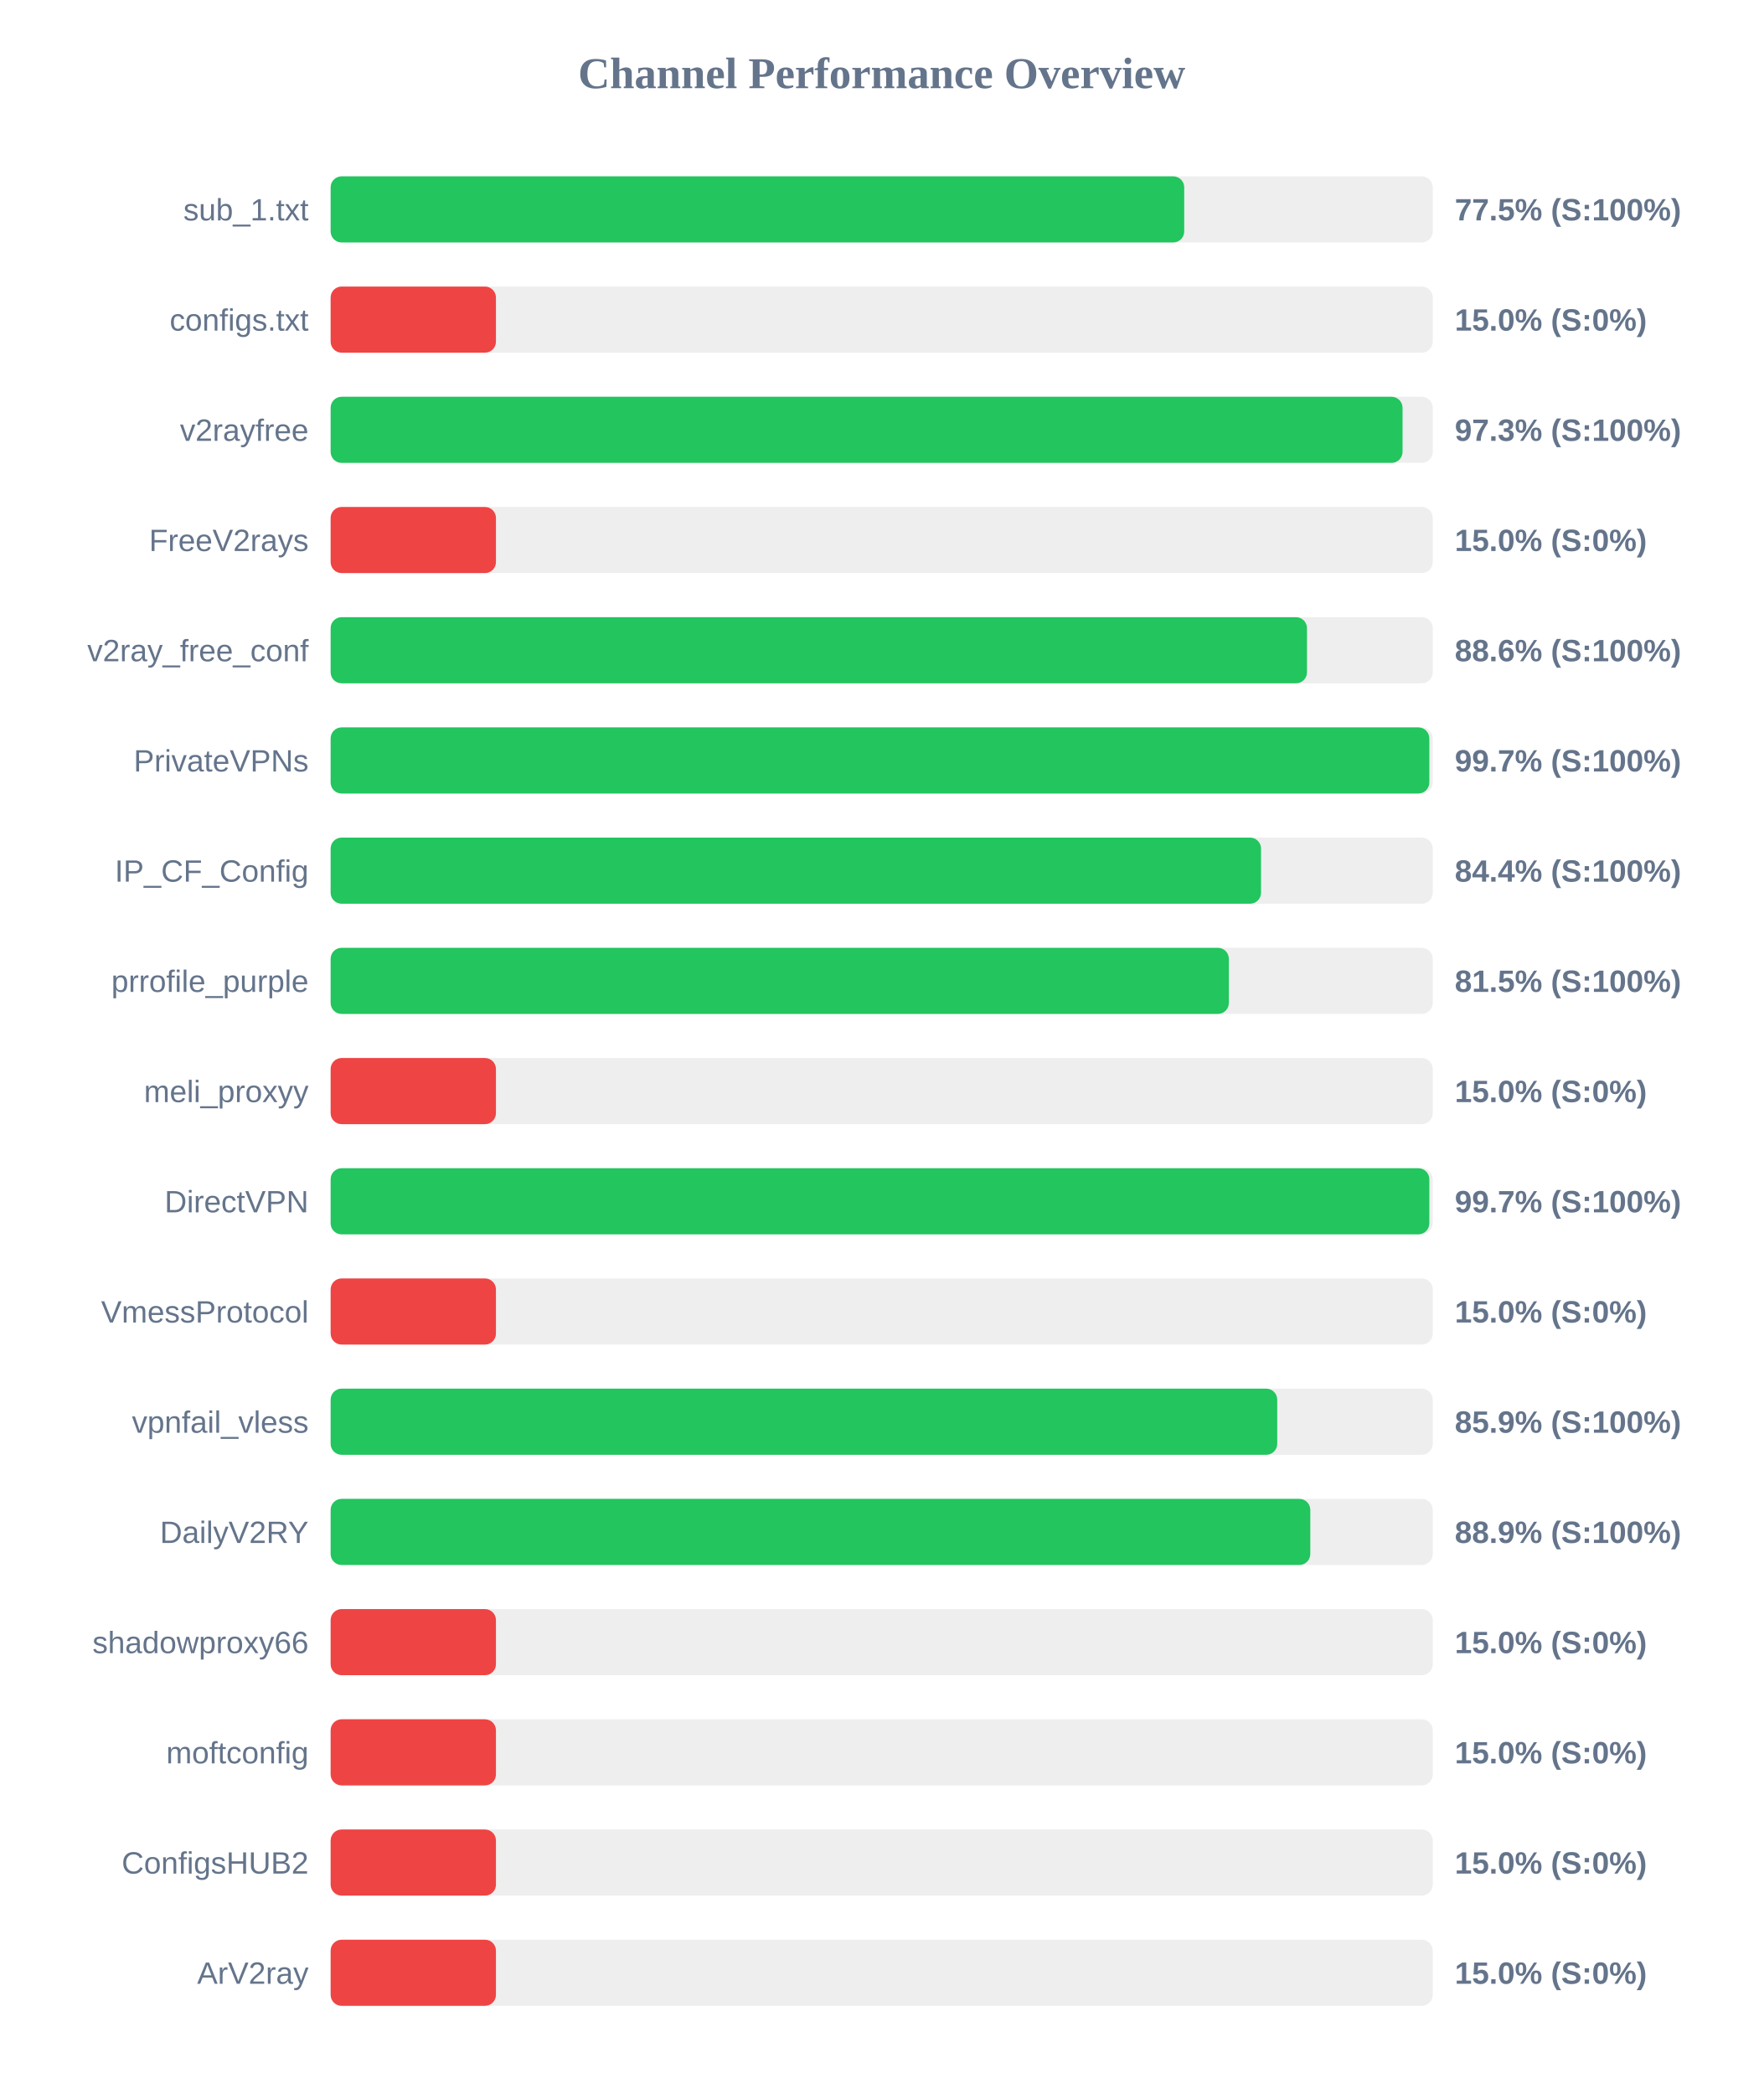
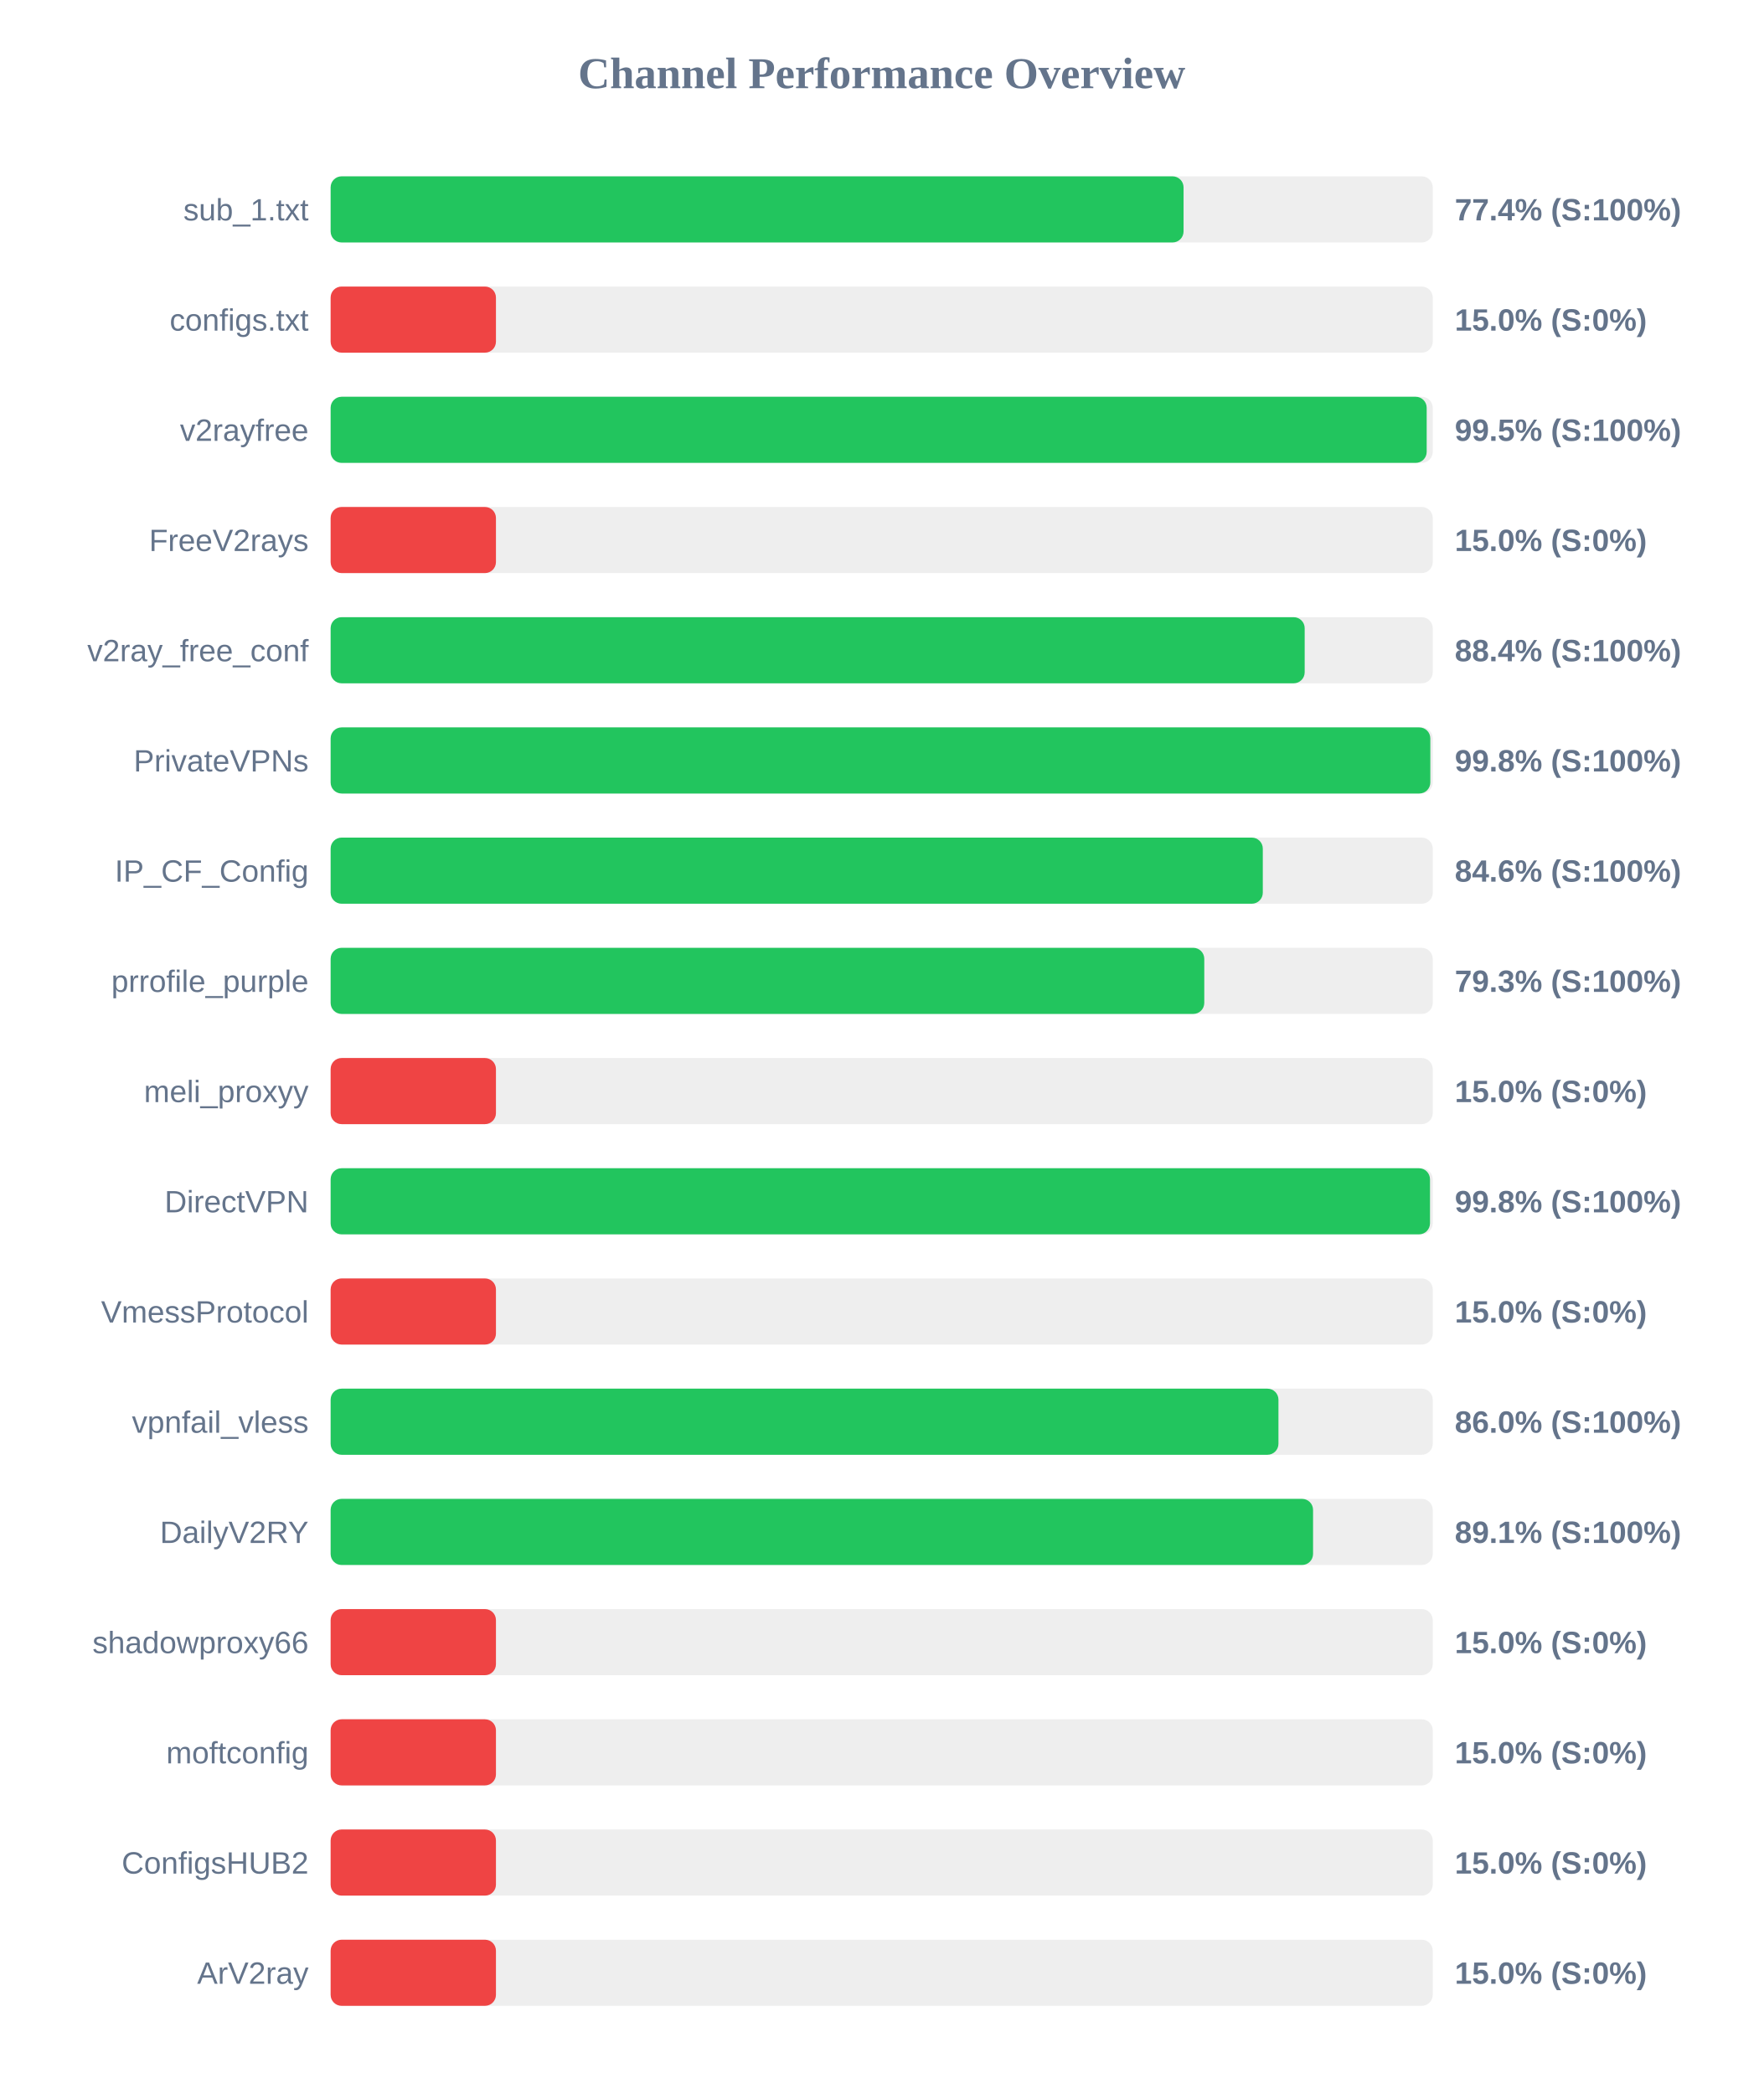
<svg xmlns="http://www.w3.org/2000/svg" width="800" height="950" version="1.1">
  <style>
        .row { font: 14px Arial; fill: #64748b; }
        .score { font: bold 14px Arial; fill: #64748b; }
    </style>
  <text x="400" y="40" text-anchor="middle" font-size="20px" font-weight="bold" fill="#64748b">Channel Performance Overview</text>
  <rect x="150" y="80" width="500" height="30" fill="#eee" rx="5" />
-   <rect x="150" y="80" width="387.25" height="30" fill="#22c55e" rx="5" />
+   <rect x="150" y="80" width="386.95" height="30" fill="#22c55e" rx="5" />
  <text x="140" y="100" text-anchor="end" class="row">sub_1.txt</text>
-   <text x="660" y="100" text-anchor="start" class="score">77.5% (S:100%)</text>
+   <text x="660" y="100" text-anchor="start" class="score">77.4% (S:100%)</text>
  <rect x="150" y="130" width="500" height="30" fill="#eee" rx="5" />
  <rect x="150" y="130" width="75.0" height="30" fill="#ef4444" rx="5" />
  <text x="140" y="150" text-anchor="end" class="row">configs.txt</text>
  <text x="660" y="150" text-anchor="start" class="score">15.0% (S:0%)</text>
  <rect x="150" y="180" width="500" height="30" fill="#eee" rx="5" />
-   <rect x="150" y="180" width="486.3" height="30" fill="#22c55e" rx="5" />
+   <rect x="150" y="180" width="497.25" height="30" fill="#22c55e" rx="5" />
  <text x="140" y="200" text-anchor="end" class="row">v2rayfree</text>
-   <text x="660" y="200" text-anchor="start" class="score">97.3% (S:100%)</text>
+   <text x="660" y="200" text-anchor="start" class="score">99.5% (S:100%)</text>
  <rect x="150" y="230" width="500" height="30" fill="#eee" rx="5" />
  <rect x="150" y="230" width="75.0" height="30" fill="#ef4444" rx="5" />
  <text x="140" y="250" text-anchor="end" class="row">FreeV2rays</text>
  <text x="660" y="250" text-anchor="start" class="score">15.0% (S:0%)</text>
  <rect x="150" y="280" width="500" height="30" fill="#eee" rx="5" />
-   <rect x="150" y="280" width="442.95" height="30" fill="#22c55e" rx="5" />
+   <rect x="150" y="280" width="441.9" height="30" fill="#22c55e" rx="5" />
  <text x="140" y="300" text-anchor="end" class="row">v2ray_free_conf</text>
-   <text x="660" y="300" text-anchor="start" class="score">88.6% (S:100%)</text>
+   <text x="660" y="300" text-anchor="start" class="score">88.4% (S:100%)</text>
  <rect x="150" y="330" width="500" height="30" fill="#eee" rx="5" />
-   <rect x="150" y="330" width="498.45" height="30" fill="#22c55e" rx="5" />
+   <rect x="150" y="330" width="498.9" height="30" fill="#22c55e" rx="5" />
  <text x="140" y="350" text-anchor="end" class="row">PrivateVPNs</text>
-   <text x="660" y="350" text-anchor="start" class="score">99.7% (S:100%)</text>
+   <text x="660" y="350" text-anchor="start" class="score">99.8% (S:100%)</text>
  <rect x="150" y="380" width="500" height="30" fill="#eee" rx="5" />
-   <rect x="150" y="380" width="422.1" height="30" fill="#22c55e" rx="5" />
+   <rect x="150" y="380" width="422.9" height="30" fill="#22c55e" rx="5" />
  <text x="140" y="400" text-anchor="end" class="row">IP_CF_Config</text>
-   <text x="660" y="400" text-anchor="start" class="score">84.4% (S:100%)</text>
+   <text x="660" y="400" text-anchor="start" class="score">84.6% (S:100%)</text>
  <rect x="150" y="430" width="500" height="30" fill="#eee" rx="5" />
-   <rect x="150" y="430" width="407.5" height="30" fill="#22c55e" rx="5" />
+   <rect x="150" y="430" width="396.35" height="30" fill="#22c55e" rx="5" />
  <text x="140" y="450" text-anchor="end" class="row">prrofile_purple</text>
-   <text x="660" y="450" text-anchor="start" class="score">81.5% (S:100%)</text>
+   <text x="660" y="450" text-anchor="start" class="score">79.3% (S:100%)</text>
  <rect x="150" y="480" width="500" height="30" fill="#eee" rx="5" />
  <rect x="150" y="480" width="75.0" height="30" fill="#ef4444" rx="5" />
  <text x="140" y="500" text-anchor="end" class="row">meli_proxyy</text>
  <text x="660" y="500" text-anchor="start" class="score">15.0% (S:0%)</text>
  <rect x="150" y="530" width="500" height="30" fill="#eee" rx="5" />
-   <rect x="150" y="530" width="498.45" height="30" fill="#22c55e" rx="5" />
+   <rect x="150" y="530" width="498.75" height="30" fill="#22c55e" rx="5" />
  <text x="140" y="550" text-anchor="end" class="row">DirectVPN</text>
-   <text x="660" y="550" text-anchor="start" class="score">99.7% (S:100%)</text>
+   <text x="660" y="550" text-anchor="start" class="score">99.8% (S:100%)</text>
  <rect x="150" y="580" width="500" height="30" fill="#eee" rx="5" />
  <rect x="150" y="580" width="75.0" height="30" fill="#ef4444" rx="5" />
  <text x="140" y="600" text-anchor="end" class="row">VmessProtocol</text>
  <text x="660" y="600" text-anchor="start" class="score">15.0% (S:0%)</text>
  <rect x="150" y="630" width="500" height="30" fill="#eee" rx="5" />
-   <rect x="150" y="630" width="429.45" height="30" fill="#22c55e" rx="5" />
+   <rect x="150" y="630" width="430.0" height="30" fill="#22c55e" rx="5" />
  <text x="140" y="650" text-anchor="end" class="row">vpnfail_vless</text>
-   <text x="660" y="650" text-anchor="start" class="score">85.9% (S:100%)</text>
+   <text x="660" y="650" text-anchor="start" class="score">86.0% (S:100%)</text>
  <rect x="150" y="680" width="500" height="30" fill="#eee" rx="5" />
-   <rect x="150" y="680" width="444.45" height="30" fill="#22c55e" rx="5" />
+   <rect x="150" y="680" width="445.7" height="30" fill="#22c55e" rx="5" />
  <text x="140" y="700" text-anchor="end" class="row">DailyV2RY</text>
-   <text x="660" y="700" text-anchor="start" class="score">88.9% (S:100%)</text>
+   <text x="660" y="700" text-anchor="start" class="score">89.1% (S:100%)</text>
  <rect x="150" y="730" width="500" height="30" fill="#eee" rx="5" />
  <rect x="150" y="730" width="75.0" height="30" fill="#ef4444" rx="5" />
  <text x="140" y="750" text-anchor="end" class="row">shadowproxy66</text>
  <text x="660" y="750" text-anchor="start" class="score">15.0% (S:0%)</text>
  <rect x="150" y="780" width="500" height="30" fill="#eee" rx="5" />
  <rect x="150" y="780" width="75.0" height="30" fill="#ef4444" rx="5" />
  <text x="140" y="800" text-anchor="end" class="row">moftconfig</text>
  <text x="660" y="800" text-anchor="start" class="score">15.0% (S:0%)</text>
  <rect x="150" y="830" width="500" height="30" fill="#eee" rx="5" />
  <rect x="150" y="830" width="75.0" height="30" fill="#ef4444" rx="5" />
  <text x="140" y="850" text-anchor="end" class="row">ConfigsHUB2</text>
  <text x="660" y="850" text-anchor="start" class="score">15.0% (S:0%)</text>
  <rect x="150" y="880" width="500" height="30" fill="#eee" rx="5" />
  <rect x="150" y="880" width="75.0" height="30" fill="#ef4444" rx="5" />
  <text x="140" y="900" text-anchor="end" class="row">ArV2ray</text>
  <text x="660" y="900" text-anchor="start" class="score">15.0% (S:0%)</text>
</svg>
